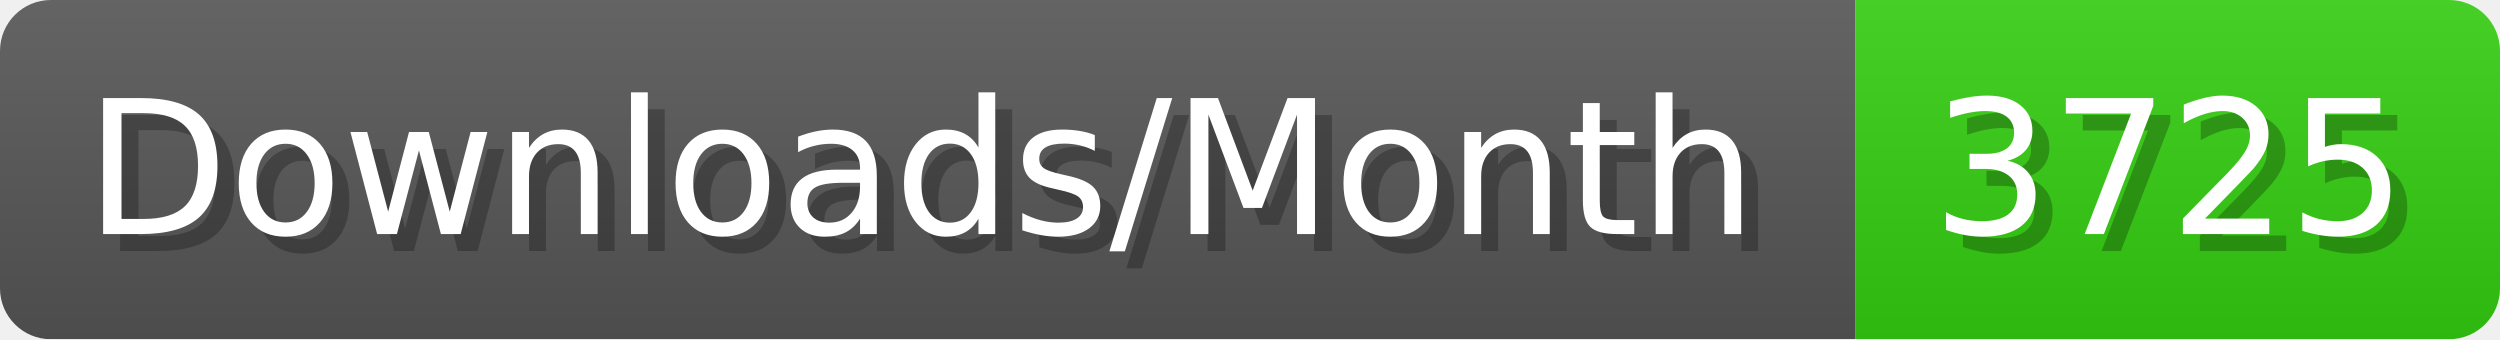
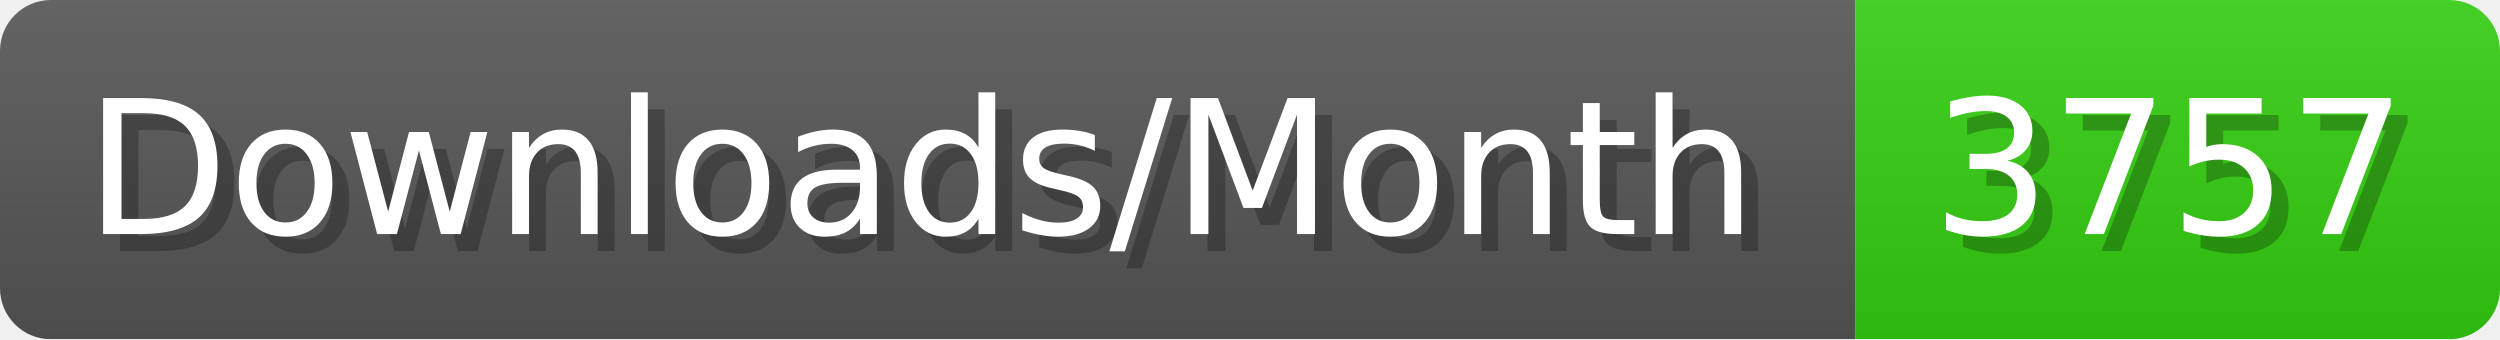
- <svg xmlns="http://www.w3.org/2000/svg" width="147.4" height="20" viewBox="0 0 1474 200" role="img" aria-label="Downloads/Month: 3725">
+ <svg xmlns="http://www.w3.org/2000/svg" width="147.4" height="20" viewBox="0 0 1474 200" role="img" aria-label="Downloads/Month: 3757">
  <linearGradient id="YlXUI" x2="0" y2="100%">
    <stop offset="0" stop-opacity=".1" stop-color="#EEE" />
    <stop offset="1" stop-opacity=".1" />
  </linearGradient>
  <mask id="JHhop">
    <rect width="1474" height="200" rx="30" fill="#FFF" />
  </mask>
  <g mask="url(#JHhop)">
    <rect width="1094" height="200" fill="#555" />
    <rect width="380" height="200" fill="#3C1" x="1094" />
    <rect width="1474" height="200" fill="url(#YlXUI)" />
  </g>
  <g aria-hidden="true" fill="#fff" text-anchor="start" font-family="Verdana,DejaVu Sans,sans-serif" font-size="110">
    <text x="60" y="148" textLength="994" fill="#000" opacity="0.25">Downloads/Month</text>
    <text x="50" y="138" textLength="994">Downloads/Month</text>
-     <text x="1149" y="148" textLength="280" fill="#000" opacity="0.25">3725</text>
-     <text x="1139" y="138" textLength="280">3725</text>
+     <text x="1149" y="148" textLength="280" fill="#000" opacity="0.25">3757</text>
+     <text x="1139" y="138" textLength="280">3757</text>
  </g>
</svg>
